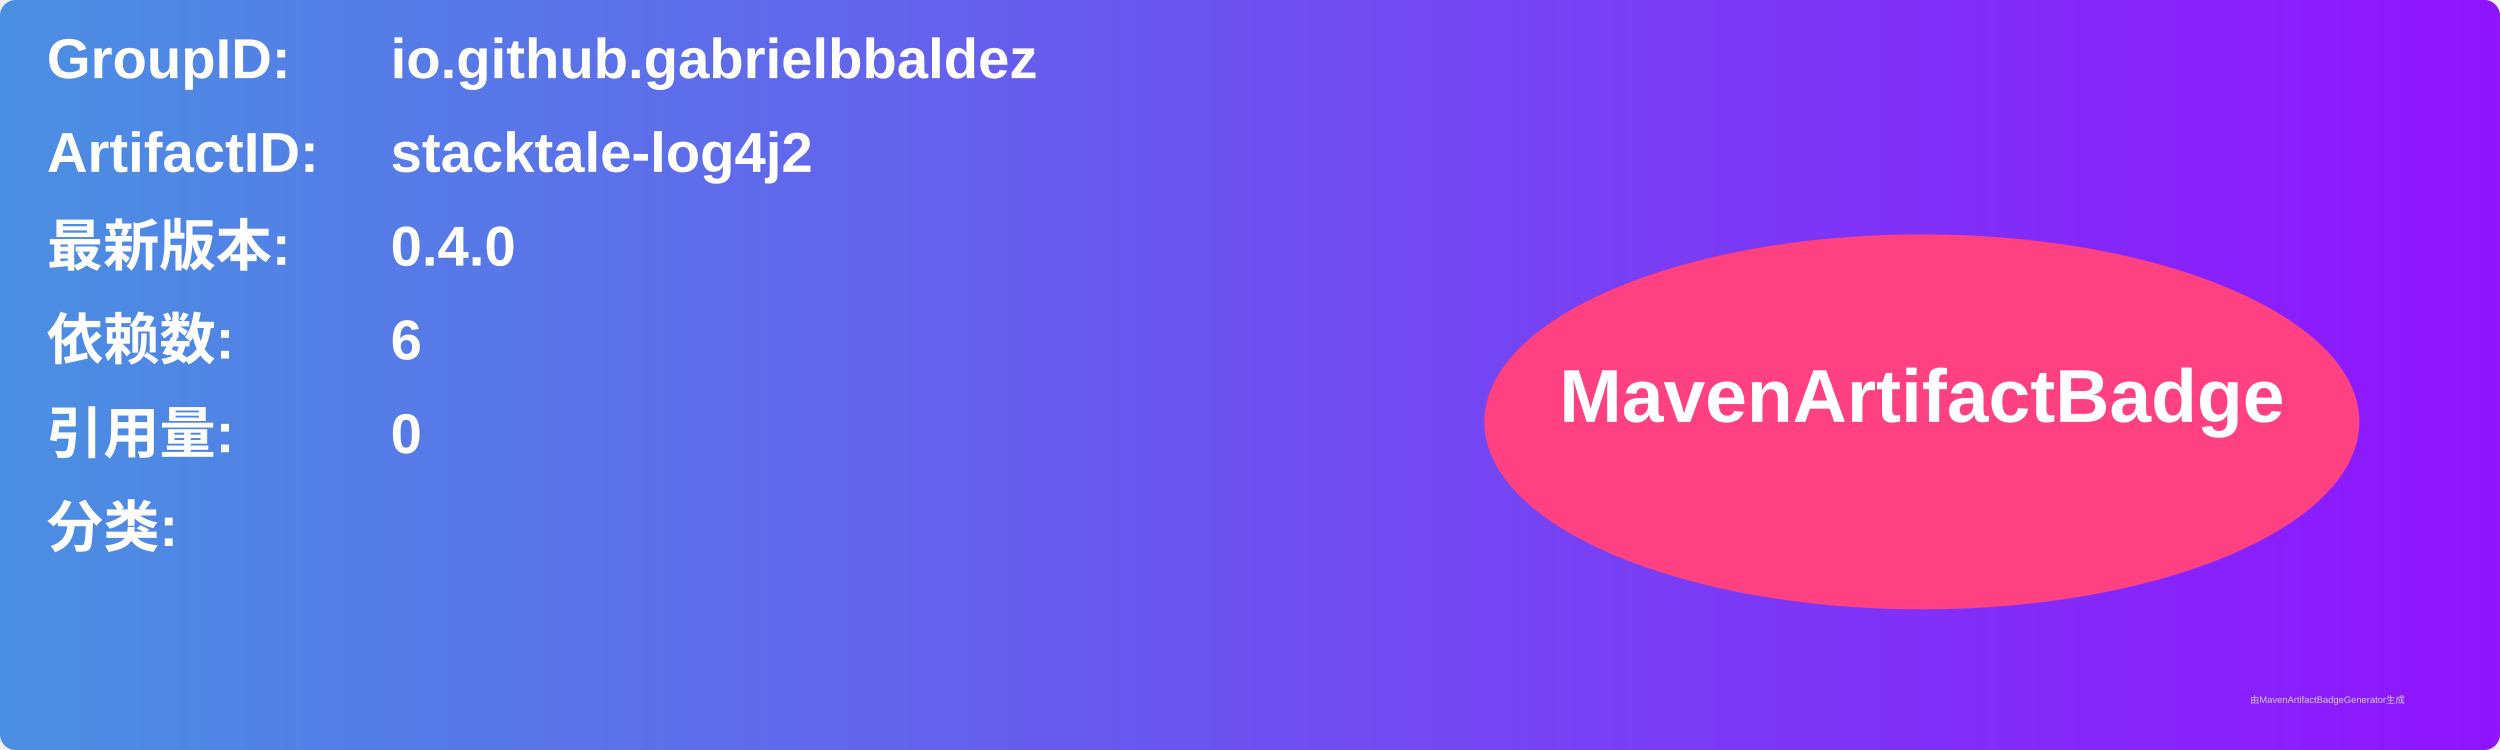
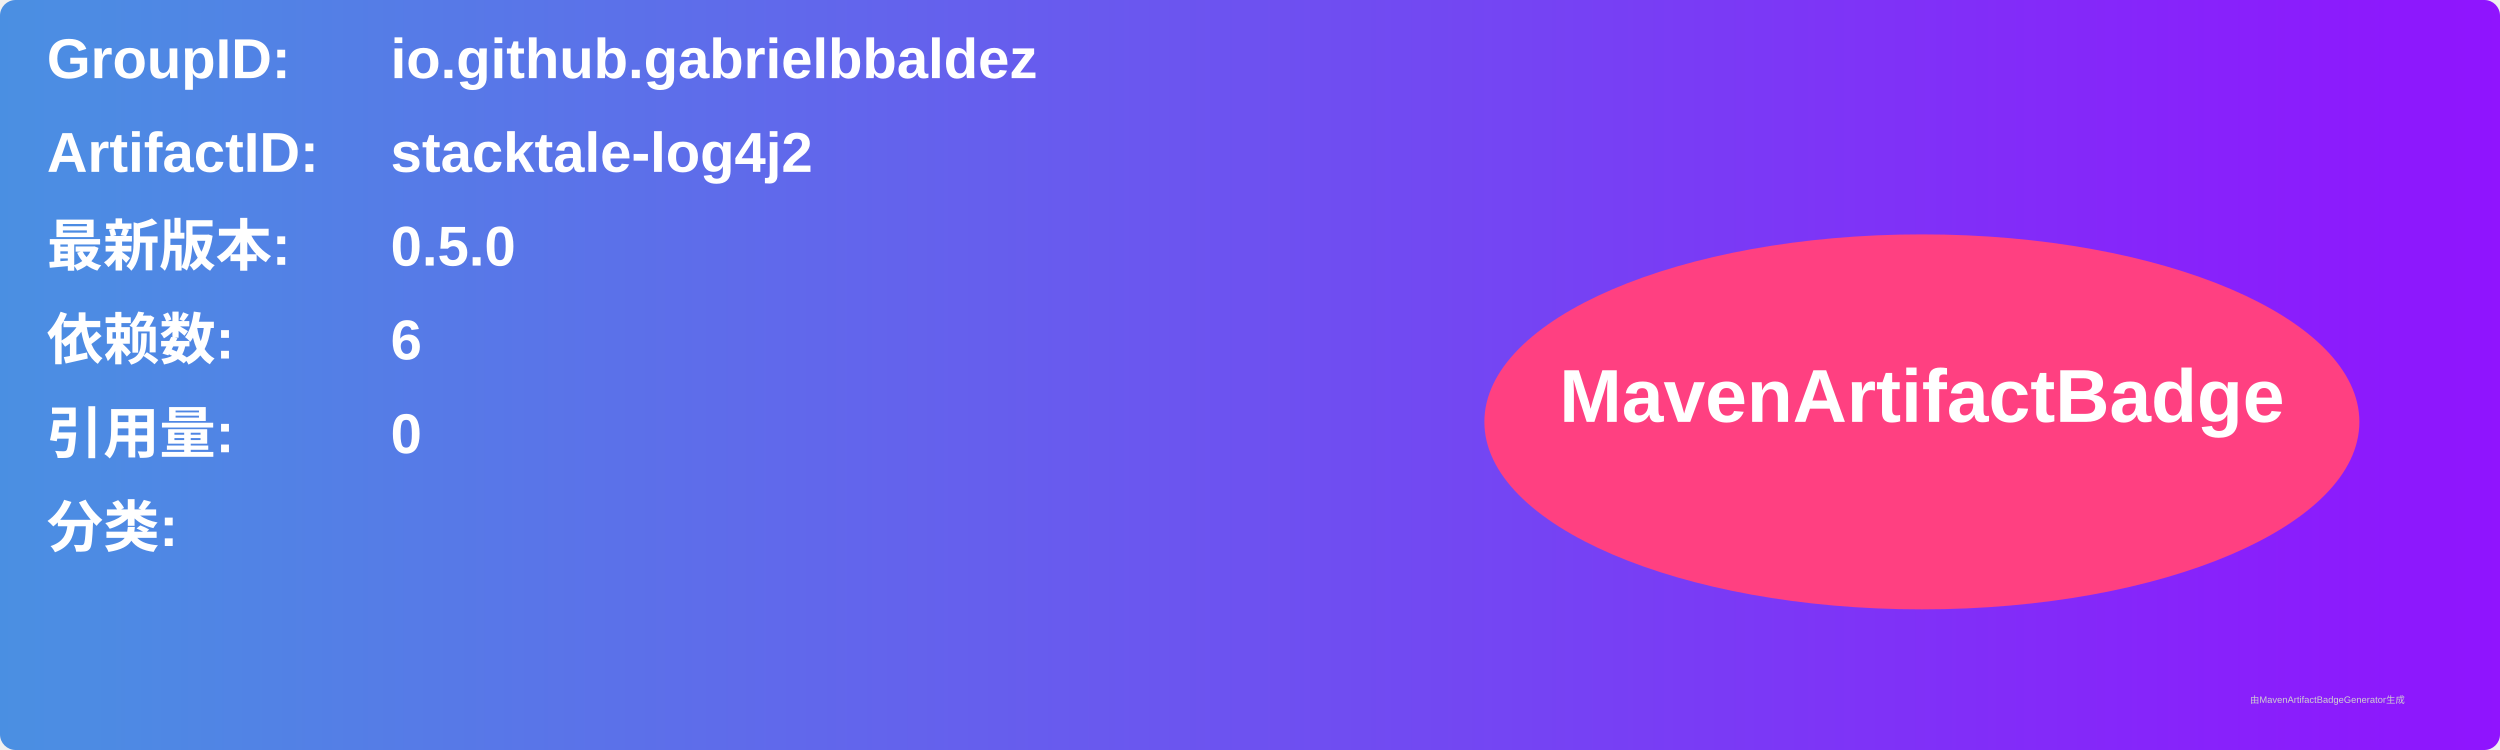
<svg xmlns="http://www.w3.org/2000/svg" width="800" height="240" viewBox="0 0 800 240">
  <linearGradient id="grad" x1="0%" y1="0%" x2="100%" y2="0%">
    <stop offset="0%" stop-color="#4a90e2" />
    <stop offset="100%" stop-color="#9013fe" />
  </linearGradient>
  <rect width="100%" height="100%" rx="5" ry="5" fill="url(#grad)" />
  <g transform="translate(15, 15)">
    <text x="0" y="10" font-family="Arial" font-size="18" fill="white" font-weight="bold" width="260">GroupID:</text>
    <text x="110" y="10" font-family="Arial" font-size="18" fill="white" font-weight="bold" width="460">io.github.gabrielbbaldez</text>
    <text x="0" y="40" font-family="Arial" font-size="18" fill="white" font-weight="bold" width="260">ArtifactID:</text>
    <text x="110" y="40" font-family="Arial" font-size="18" fill="white" font-weight="bold" width="460">stacktale-log4j2</text>
    <text x="0" y="70" font-family="Arial" font-size="18" fill="white" font-weight="bold">最新版本:</text>
    <text x="110" y="70" font-family="Arial" font-size="18" fill="white" font-weight="bold">
-       <tspan font-weight="bold">0.4.0</tspan>
+       <tspan font-weight="bold">0.5.0</tspan>
    </text>
    <text x="0" y="100" font-family="Arial" font-size="18" fill="white" font-weight="bold">依赖数: </text>
    <text x="110" y="100" font-family="Arial" font-size="18" fill="white">
      <tspan font-weight="bold">6</tspan>
    </text>
    <text x="0" y="130" font-family="Arial" font-size="18" fill="white" font-weight="bold">引用量: </text>
    <text x="110" y="130" font-family="Arial" font-size="18" fill="white">
      <tspan font-weight="bold">0</tspan>
    </text>
    <text x="0" y="160" font-family="Arial" font-size="18" fill="white" font-weight="bold">分类:</text>
    <text x="10" y="190" font-family="Arial" font-size="10" fill="white">
      <tspan font-weight="bold" />
    </text>
    <ellipse cx="600" cy="120" rx="140" ry="60" fill="#ff4081" />
    <text x="600" y="120" text-anchor="middle" font-family="Arial" font-size="24" fill="white" font-weight="bold">MavenArtifactBadge</text>
  </g>
  <text x="720" y="225" font-family="Arial" font-size="3" fill="#d0d0d0">由MavenArtifactBadgeGenerator生成</text>
</svg>
